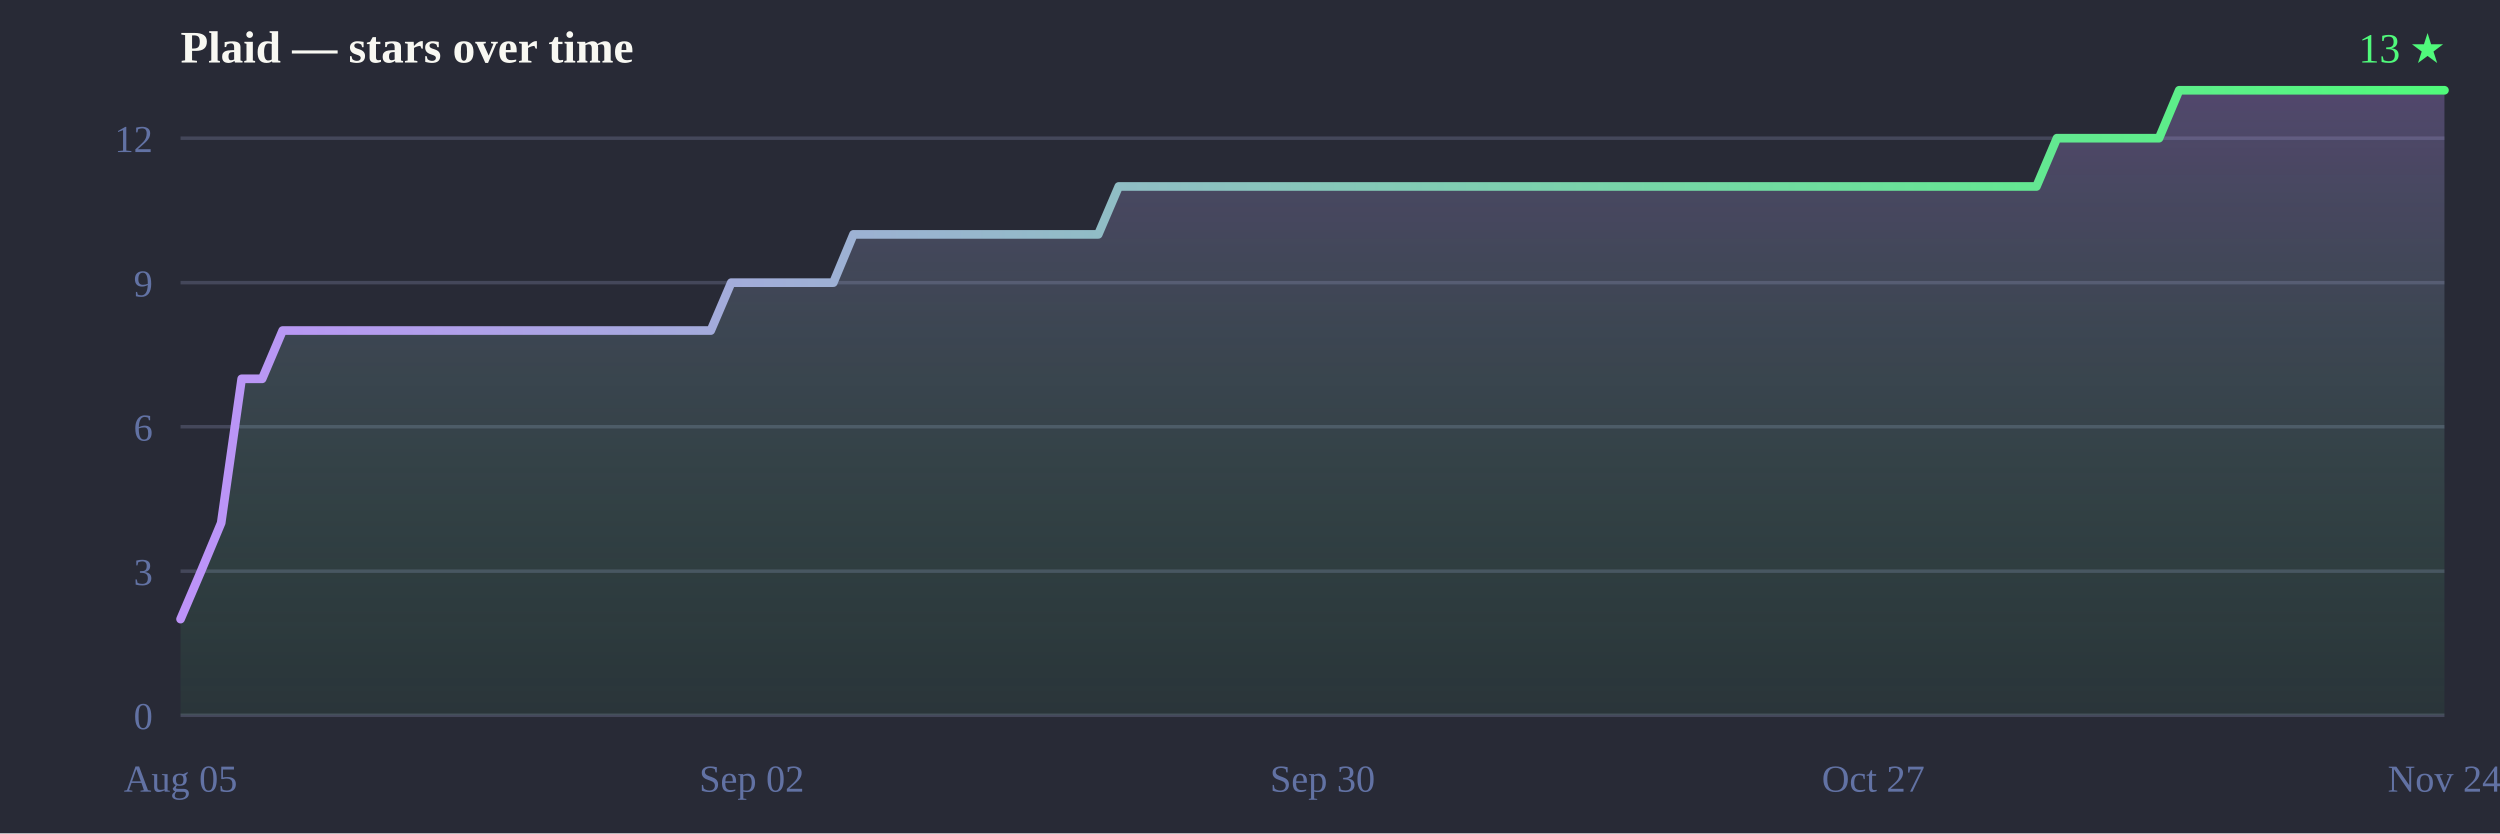
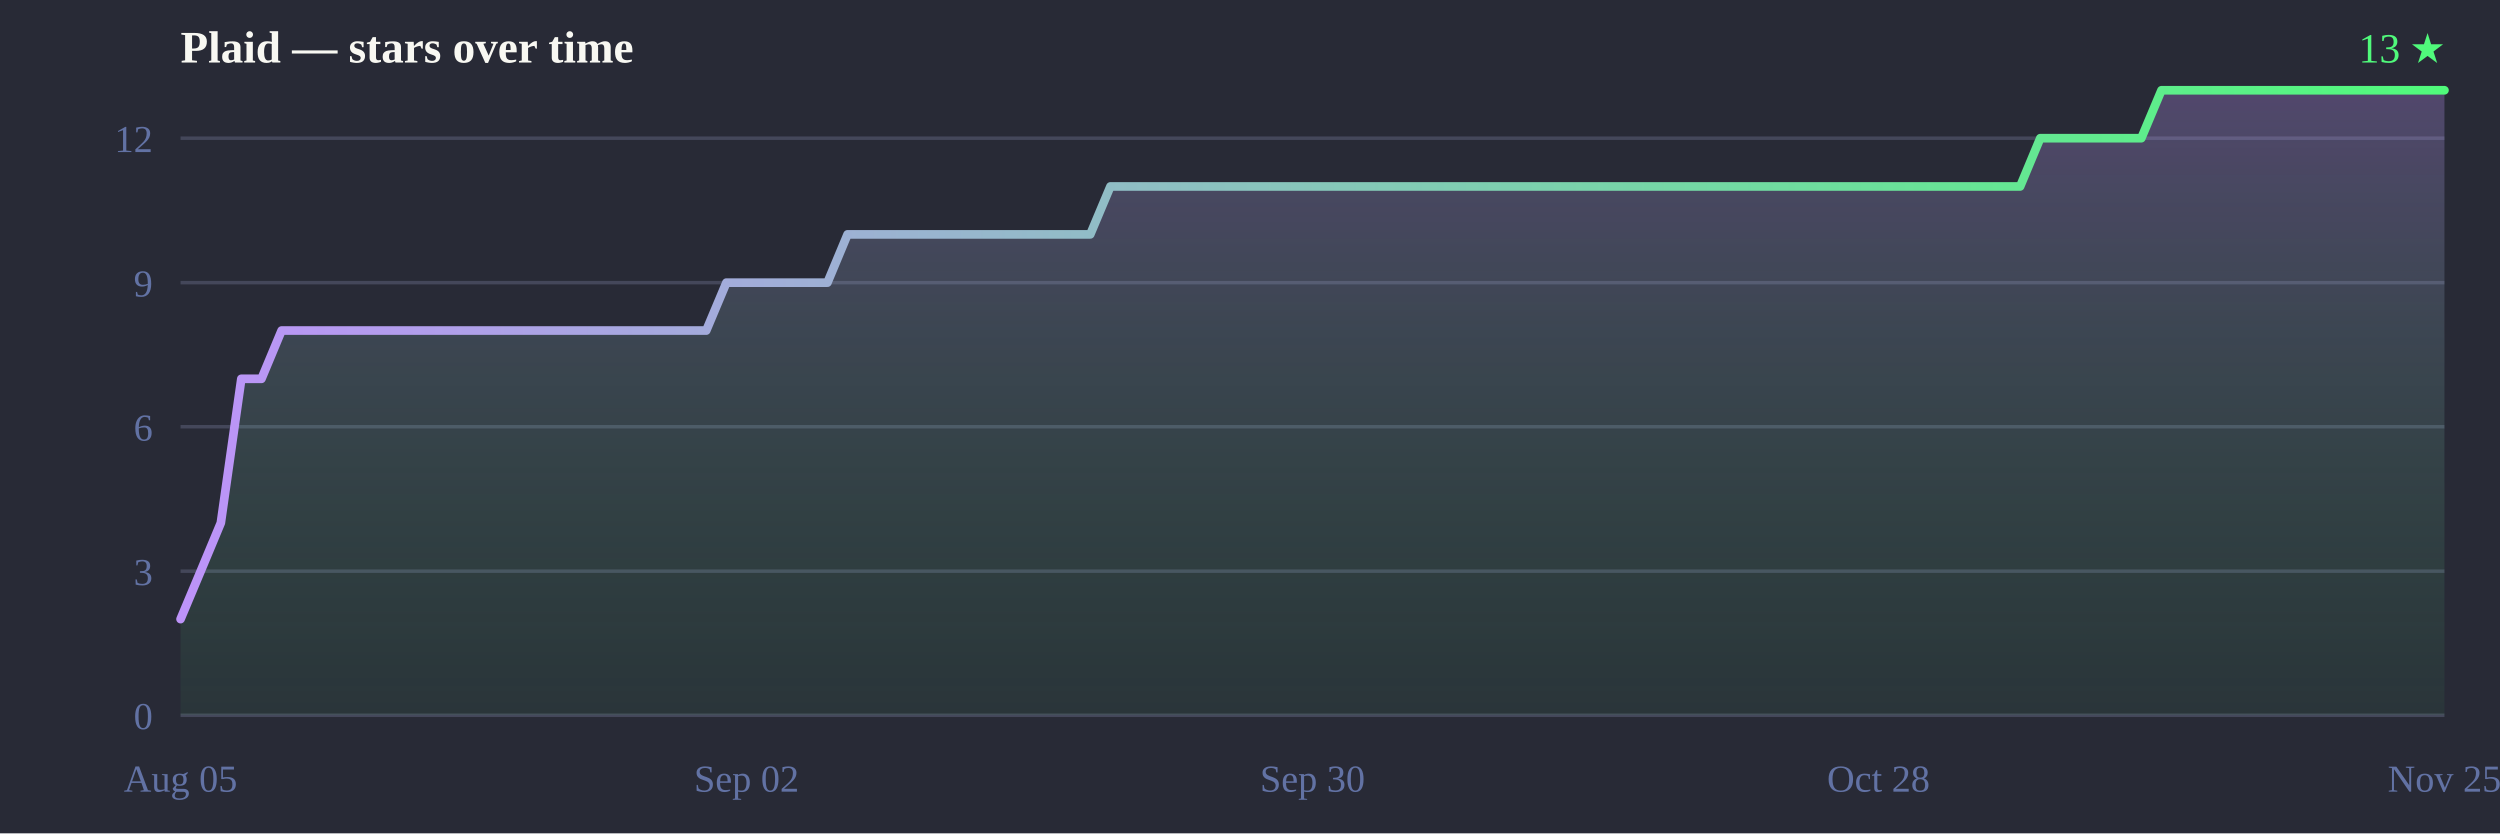
<svg xmlns="http://www.w3.org/2000/svg" width="720" height="240" viewBox="0 0 720 240">
  <defs>
    <linearGradient id="line" x1="0" y1="0" x2="1" y2="0">
      <stop offset="0%" stop-color="#bd93f9" />
      <stop offset="100%" stop-color="#50fa7b" />
    </linearGradient>
    <linearGradient id="fill" x1="0" y1="0" x2="0" y2="1">
      <stop offset="0%" stop-color="#bd93f9" stop-opacity="0.28" />
      <stop offset="100%" stop-color="#50fa7b" stop-opacity="0.05" />
    </linearGradient>
  </defs>
  <rect width="720" height="240" fill="#282a36" />
  <text x="52" y="18" font-size="13" font-weight="bold" fill="#f8f8f2">Plaid — stars over time</text>
  <text x="704" y="18" text-anchor="end" font-size="12" fill="#50fa7b">13 ★</text>
  <line x1="52" y1="206.0" x2="704" y2="206.0" stroke="#44475a" stroke-width="1" />
  <line x1="52" y1="164.5" x2="704" y2="164.5" stroke="#44475a" stroke-width="1" />
  <line x1="52" y1="122.9" x2="704" y2="122.9" stroke="#44475a" stroke-width="1" />
  <line x1="52" y1="81.4" x2="704" y2="81.4" stroke="#44475a" stroke-width="1" />
  <line x1="52" y1="39.8" x2="704" y2="39.8" stroke="#44475a" stroke-width="1" />
  <text x="44" y="210.0" text-anchor="end" font-size="11" fill="#6272a4">0</text>
  <text x="44" y="168.5" text-anchor="end" font-size="11" fill="#6272a4">3</text>
  <text x="44" y="126.9" text-anchor="end" font-size="11" fill="#6272a4">6</text>
  <text x="44" y="85.4" text-anchor="end" font-size="11" fill="#6272a4">9</text>
  <text x="44" y="43.8" text-anchor="end" font-size="11" fill="#6272a4">12</text>
  <text x="52.0" y="228" text-anchor="middle" font-size="11" fill="#6272a4">Aug 05</text>
-   <text x="216.5" y="228" text-anchor="middle" font-size="11" fill="#6272a4">Sep 02</text>
-   <text x="380.9" y="228" text-anchor="middle" font-size="11" fill="#6272a4">Sep 30</text>
-   <text x="539.5" y="228" text-anchor="middle" font-size="11" fill="#6272a4">Oct 27</text>
-   <text x="704.0" y="228" text-anchor="middle" font-size="11" fill="#6272a4">Nov 24</text>
-   <path d="M52.0,206.0 L52.0,178.3 L57.9,164.5 L63.7,150.6 L69.6,109.1 L75.5,109.1 L81.4,95.2 L87.2,95.2 L93.1,95.2 L99.0,95.2 L104.9,95.2 L110.7,95.2 L116.6,95.2 L122.5,95.2 L128.4,95.2 L134.2,95.2 L140.1,95.2 L146.0,95.2 L151.9,95.2 L157.7,95.2 L163.6,95.2 L169.5,95.2 L175.4,95.2 L181.2,95.2 L187.1,95.2 L193.0,95.2 L198.8,95.2 L204.7,95.2 L210.6,81.4 L216.5,81.4 L222.3,81.4 L228.2,81.4 L234.1,81.4 L240.0,81.4 L245.8,67.5 L251.7,67.5 L257.6,67.5 L263.5,67.5 L269.3,67.5 L275.2,67.5 L281.1,67.5 L287.0,67.5 L292.8,67.5 L298.7,67.5 L304.6,67.5 L310.5,67.5 L316.3,67.5 L322.2,53.7 L328.1,53.7 L333.9,53.7 L339.8,53.7 L345.7,53.7 L351.6,53.7 L357.4,53.7 L363.3,53.7 L369.2,53.7 L375.1,53.7 L380.9,53.7 L386.8,53.7 L392.7,53.7 L398.6,53.7 L404.4,53.7 L410.3,53.7 L416.2,53.7 L422.1,53.7 L427.9,53.7 L433.8,53.7 L439.7,53.7 L445.5,53.7 L451.4,53.7 L457.3,53.7 L463.2,53.7 L469.0,53.7 L474.9,53.7 L480.8,53.7 L486.7,53.7 L492.5,53.7 L498.4,53.7 L504.3,53.7 L510.2,53.7 L516.0,53.7 L521.9,53.7 L527.8,53.7 L533.7,53.7 L539.5,53.7 L545.4,53.7 L551.3,53.7 L557.2,53.7 L563.0,53.7 L568.9,53.7 L574.8,53.7 L580.6,53.7 L586.5,53.7 L592.4,39.8 L598.3,39.8 L604.1,39.8 L610.0,39.8 L615.9,39.8 L621.8,39.8 L627.6,26.0 L633.5,26.0 L639.4,26.0 L645.3,26.0 L651.1,26.0 L657.0,26.0 L662.9,26.0 L668.8,26.0 L674.6,26.0 L680.5,26.0 L686.4,26.0 L692.3,26.0 L698.1,26.0 L704.0,26.0 L704.0,26.0 L704.0,206.0 Z" fill="url(#fill)" />
-   <path d="M52.0,178.3 57.9,164.5 63.7,150.6 69.6,109.1 75.5,109.1 81.4,95.2 87.2,95.2 93.1,95.2 99.0,95.2 104.9,95.2 110.7,95.2 116.6,95.2 122.5,95.2 128.4,95.2 134.2,95.2 140.1,95.2 146.0,95.2 151.9,95.2 157.7,95.2 163.6,95.2 169.5,95.2 175.4,95.2 181.2,95.2 187.1,95.2 193.0,95.2 198.8,95.2 204.7,95.2 210.6,81.4 216.5,81.4 222.3,81.4 228.2,81.4 234.1,81.4 240.0,81.4 245.8,67.5 251.7,67.5 257.6,67.5 263.5,67.5 269.3,67.5 275.2,67.5 281.1,67.5 287.0,67.5 292.8,67.5 298.7,67.5 304.6,67.5 310.5,67.5 316.3,67.5 322.2,53.7 328.1,53.7 333.9,53.7 339.8,53.7 345.7,53.7 351.6,53.7 357.4,53.7 363.3,53.7 369.2,53.7 375.1,53.7 380.9,53.7 386.8,53.7 392.7,53.7 398.6,53.7 404.4,53.7 410.3,53.7 416.2,53.7 422.1,53.7 427.9,53.7 433.8,53.7 439.7,53.7 445.5,53.7 451.4,53.7 457.3,53.7 463.2,53.7 469.0,53.7 474.9,53.7 480.8,53.7 486.7,53.7 492.5,53.7 498.4,53.7 504.3,53.7 510.2,53.7 516.0,53.7 521.9,53.7 527.8,53.7 533.7,53.7 539.5,53.7 545.4,53.7 551.3,53.7 557.2,53.7 563.0,53.7 568.9,53.7 574.8,53.7 580.6,53.7 586.5,53.7 592.4,39.8 598.3,39.8 604.1,39.8 610.0,39.8 615.9,39.8 621.8,39.8 627.6,26.0 633.5,26.0 639.4,26.0 645.3,26.0 651.1,26.0 657.0,26.0 662.9,26.0 668.8,26.0 674.6,26.0 680.5,26.0 686.4,26.0 692.3,26.0 698.1,26.0 704.0,26.0 704.0,26.0" fill="none" stroke="url(#line)" stroke-width="2.5" stroke-linejoin="round" stroke-linecap="round" />
+   <text x="215.0" y="228" text-anchor="middle" font-size="11" fill="#6272a4">Sep 02</text>
+   <text x="378.0" y="228" text-anchor="middle" font-size="11" fill="#6272a4">Sep 30</text>
+   <text x="541.0" y="228" text-anchor="middle" font-size="11" fill="#6272a4">Oct 28</text>
+   <text x="704.0" y="228" text-anchor="middle" font-size="11" fill="#6272a4">Nov 25</text>
+   <path d="M52.0,206.0 L52.0,178.3 L57.8,164.5 L63.6,150.6 L69.5,109.1 L75.3,109.1 L81.1,95.2 L86.9,95.2 L92.8,95.2 L98.6,95.2 L104.4,95.2 L110.2,95.2 L116.0,95.2 L121.9,95.2 L127.7,95.2 L133.5,95.2 L139.3,95.2 L145.1,95.2 L151.0,95.2 L156.8,95.2 L162.6,95.2 L168.4,95.2 L174.2,95.2 L180.1,95.2 L185.9,95.2 L191.7,95.2 L197.5,95.2 L203.4,95.2 L209.2,81.4 L215.0,81.4 L220.8,81.4 L226.6,81.4 L232.5,81.4 L238.3,81.4 L244.1,67.5 L249.9,67.5 L255.8,67.5 L261.6,67.5 L267.4,67.5 L273.2,67.5 L279.0,67.5 L284.9,67.5 L290.7,67.5 L296.5,67.5 L302.3,67.5 L308.1,67.5 L314.0,67.5 L319.8,53.7 L325.6,53.7 L331.4,53.7 L337.2,53.7 L343.1,53.7 L348.9,53.7 L354.7,53.7 L360.5,53.7 L366.4,53.7 L372.2,53.7 L378.0,53.7 L383.8,53.7 L389.6,53.7 L395.5,53.7 L401.3,53.7 L407.1,53.7 L412.9,53.7 L418.8,53.7 L424.6,53.7 L430.4,53.7 L436.2,53.7 L442.0,53.7 L447.9,53.7 L453.7,53.7 L459.5,53.7 L465.3,53.7 L471.1,53.7 L477.0,53.7 L482.8,53.7 L488.6,53.7 L494.4,53.7 L500.2,53.7 L506.1,53.7 L511.9,53.7 L517.7,53.7 L523.5,53.7 L529.4,53.7 L535.2,53.7 L541.0,53.7 L546.8,53.7 L552.6,53.7 L558.5,53.7 L564.3,53.7 L570.1,53.7 L575.9,53.7 L581.8,53.7 L587.6,39.8 L593.4,39.8 L599.2,39.8 L605.0,39.8 L610.9,39.8 L616.7,39.8 L622.5,26.0 L628.3,26.0 L634.1,26.0 L640.0,26.0 L645.8,26.0 L651.6,26.0 L657.4,26.0 L663.2,26.0 L669.1,26.0 L674.9,26.0 L680.7,26.0 L686.5,26.0 L692.4,26.0 L698.2,26.0 L704.0,26.0 L704.0,26.0 L704.0,206.0 Z" fill="url(#fill)" />
+   <path d="M52.0,178.3 57.8,164.5 63.6,150.6 69.5,109.1 75.3,109.1 81.1,95.2 86.9,95.2 92.8,95.2 98.6,95.2 104.4,95.2 110.2,95.2 116.0,95.2 121.9,95.2 127.7,95.2 133.5,95.2 139.3,95.2 145.1,95.2 151.0,95.2 156.8,95.2 162.6,95.2 168.4,95.2 174.2,95.2 180.1,95.2 185.9,95.2 191.7,95.2 197.5,95.2 203.4,95.2 209.2,81.4 215.0,81.4 220.8,81.4 226.6,81.4 232.5,81.4 238.3,81.4 244.1,67.5 249.9,67.5 255.8,67.5 261.6,67.5 267.4,67.5 273.2,67.5 279.0,67.5 284.9,67.5 290.7,67.5 296.5,67.5 302.3,67.5 308.1,67.5 314.0,67.5 319.8,53.7 325.6,53.7 331.4,53.7 337.2,53.7 343.1,53.7 348.9,53.7 354.7,53.7 360.5,53.7 366.4,53.7 372.2,53.7 378.0,53.7 383.8,53.7 389.6,53.7 395.5,53.7 401.3,53.7 407.1,53.7 412.9,53.7 418.8,53.7 424.6,53.7 430.4,53.7 436.2,53.7 442.0,53.7 447.9,53.7 453.7,53.7 459.5,53.7 465.3,53.7 471.1,53.7 477.0,53.7 482.8,53.7 488.6,53.7 494.4,53.7 500.2,53.7 506.1,53.7 511.9,53.7 517.7,53.7 523.5,53.7 529.4,53.7 535.2,53.7 541.0,53.7 546.8,53.7 552.6,53.7 558.5,53.7 564.3,53.7 570.1,53.7 575.9,53.7 581.8,53.7 587.6,39.8 593.4,39.8 599.2,39.8 605.0,39.8 610.9,39.8 616.7,39.8 622.5,26.0 628.3,26.0 634.1,26.0 640.0,26.0 645.8,26.0 651.6,26.0 657.4,26.0 663.2,26.0 669.1,26.0 674.9,26.0 680.7,26.0 686.5,26.0 692.4,26.0 698.2,26.0 704.0,26.0 704.0,26.0" fill="none" stroke="url(#line)" stroke-width="2.5" stroke-linejoin="round" stroke-linecap="round" />
</svg>
